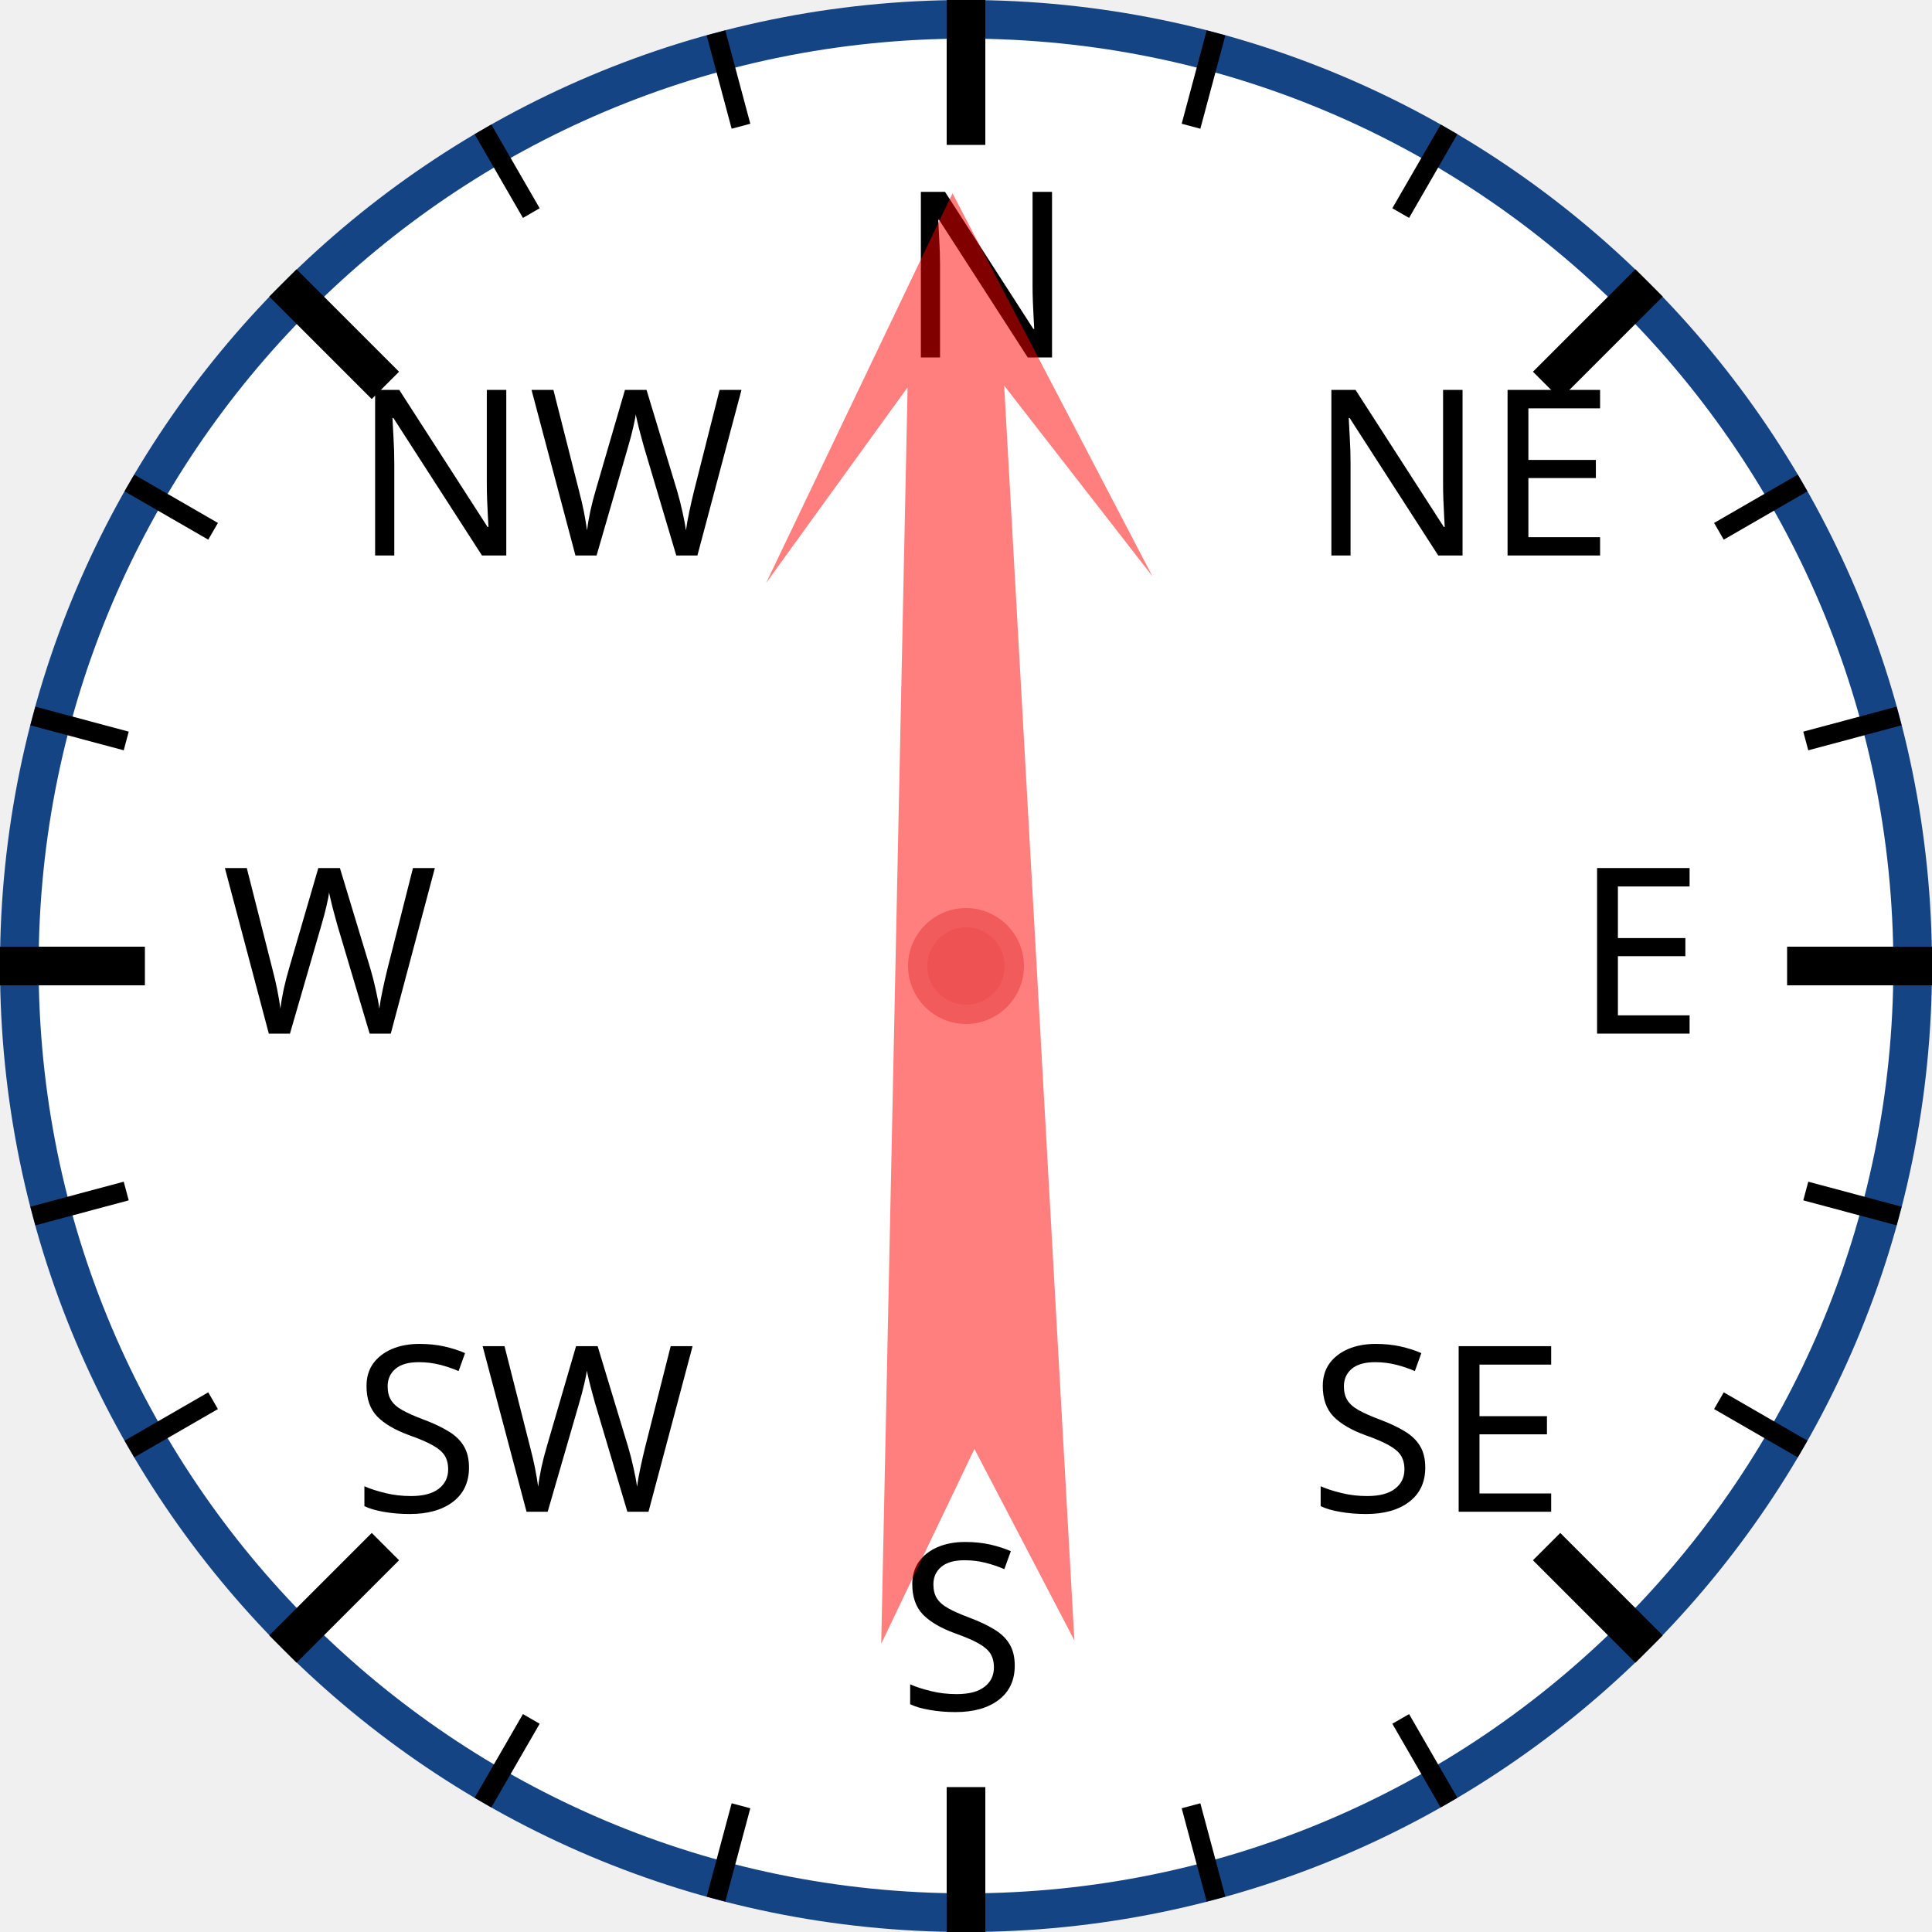
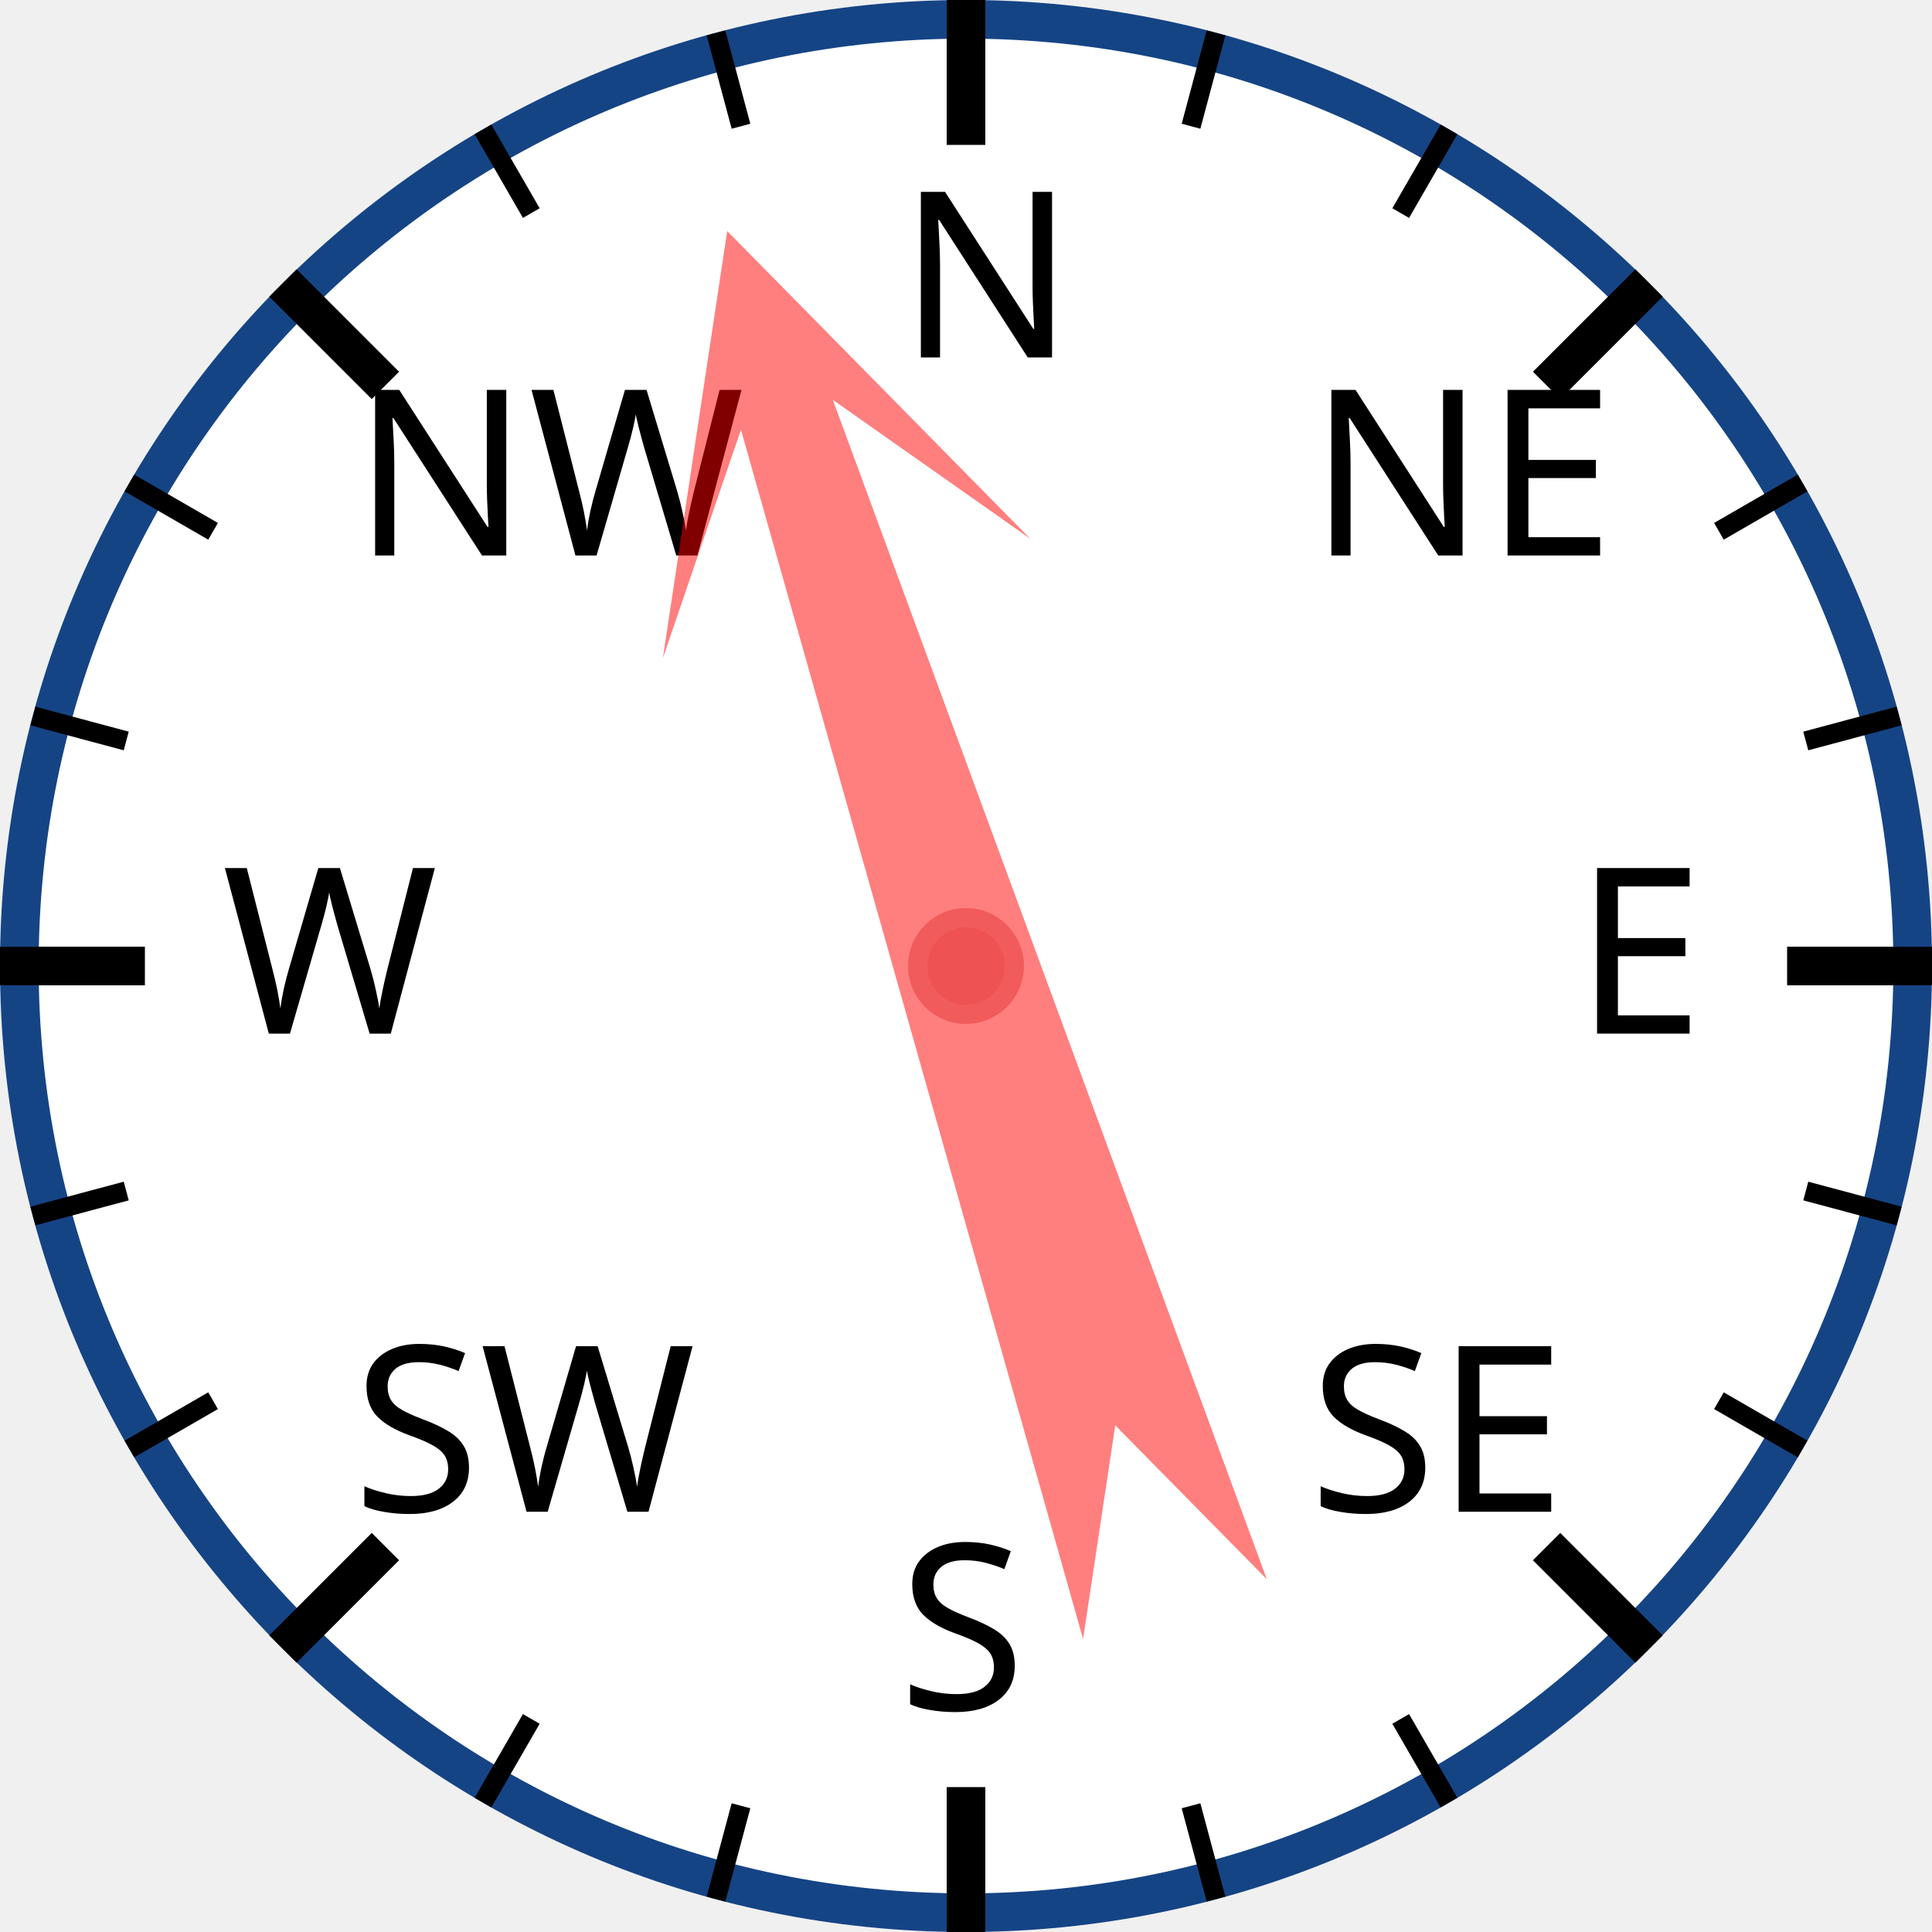
<svg xmlns="http://www.w3.org/2000/svg" width="120px" height="120px" viewBox="0 0 200 200">
  <circle cx="100" cy="100" r="98" style="fill: white; stroke: #154485; stroke-width: 4;" />
  <text x="93.0" y="37.0" style="font-family: sans-serif; font-size: 18pt;">N</text>
  <line x1="100.0" y1="0.0" x2="100.0" y2="15.0" style="stroke: black; stroke-width: 4;" />
  <line x1="74.118" y1="3.407" x2="76.706" y2="13.067" style="stroke: black; stroke-width: 2;" />
  <line x1="50" y1="13.397" x2="55" y2="22.058" style="stroke: black; stroke-width: 2;" />
  <text x="36.503" y="57.503" style="font-family: sans-serif; font-size: 18pt;">NW</text>
  <line x1="29.289" y1="29.289" x2="39.896" y2="39.896" style="stroke: black; stroke-width: 4;" />
  <line x1="13.397" y1="50" x2="22.058" y2="55" style="stroke: black; stroke-width: 2;" />
  <line x1="3.407" y1="74.118" x2="13.067" y2="76.706" style="stroke: black; stroke-width: 2;" />
  <text x="23.0" y="107.0" style="font-family: sans-serif; font-size: 18pt;">W</text>
  <line x1="0.0" y1="100.0" x2="15.0" y2="100.0" style="stroke: black; stroke-width: 4;" />
  <line x1="3.407" y1="125.882" x2="13.067" y2="123.294" style="stroke: black; stroke-width: 2;" />
  <line x1="13.397" y1="150" x2="22.058" y2="145" style="stroke: black; stroke-width: 2;" />
  <text x="36.503" y="156.497" style="font-family: sans-serif; font-size: 18pt;">SW</text>
  <line x1="29.289" y1="170.711" x2="39.896" y2="160.104" style="stroke: black; stroke-width: 4;" />
  <line x1="50" y1="186.603" x2="55" y2="177.942" style="stroke: black; stroke-width: 2;" />
  <line x1="74.118" y1="196.593" x2="76.706" y2="186.933" style="stroke: black; stroke-width: 2;" />
  <text x="93" y="177.0" style="font-family: sans-serif; font-size: 18pt;">S</text>
  <line x1="100" y1="200.0" x2="100" y2="185.0" style="stroke: black; stroke-width: 4;" />
  <line x1="125.882" y1="196.593" x2="123.294" y2="186.933" style="stroke: black; stroke-width: 2;" />
  <line x1="150.0" y1="186.603" x2="145.0" y2="177.942" style="stroke: black; stroke-width: 2;" />
  <text x="135.497" y="156.497" style="font-family: sans-serif; font-size: 18pt;">SE</text>
  <line x1="170.711" y1="170.711" x2="160.104" y2="160.104" style="stroke: black; stroke-width: 4;" />
  <line x1="186.603" y1="150" x2="177.942" y2="145" style="stroke: black; stroke-width: 2;" />
  <line x1="196.593" y1="125.882" x2="186.933" y2="123.294" style="stroke: black; stroke-width: 2;" />
  <text x="163.0" y="107" style="font-family: sans-serif; font-size: 18pt;">E</text>
  <line x1="200.0" y1="100" x2="185.0" y2="100" style="stroke: black; stroke-width: 4;" />
  <line x1="196.593" y1="74.118" x2="186.933" y2="76.706" style="stroke: black; stroke-width: 2;" />
  <line x1="186.603" y1="50" x2="177.942" y2="55" style="stroke: black; stroke-width: 2;" />
  <text x="135.497" y="57.503" style="font-family: sans-serif; font-size: 18pt;">NE</text>
  <line x1="170.711" y1="29.289" x2="160.104" y2="39.896" style="stroke: black; stroke-width: 4;" />
  <line x1="150" y1="13.397" x2="145" y2="22.058" style="stroke: black; stroke-width: 2;" />
  <line x1="125.882" y1="3.407" x2="123.294" y2="13.067" style="stroke: black; stroke-width: 2;" />
-   <polygon points="100 20 120 60 105 40 110 170 100 150 90 170 95 40 80 60" style="fill: red; fill-opacity: 0.5;" transform="rotate(359,100,100)" />
+   <polygon points="100 20 120 60 105 40 110 170 100 150 90 170 95 40 80 60" style="fill: red; fill-opacity: 0.5;" transform="rotate(342,100,100)" />
  <circle cx="100" cy="100" r="5" style="fill: #EE5252; stroke: #F25B5B; stroke-width: 2;" />
</svg>
